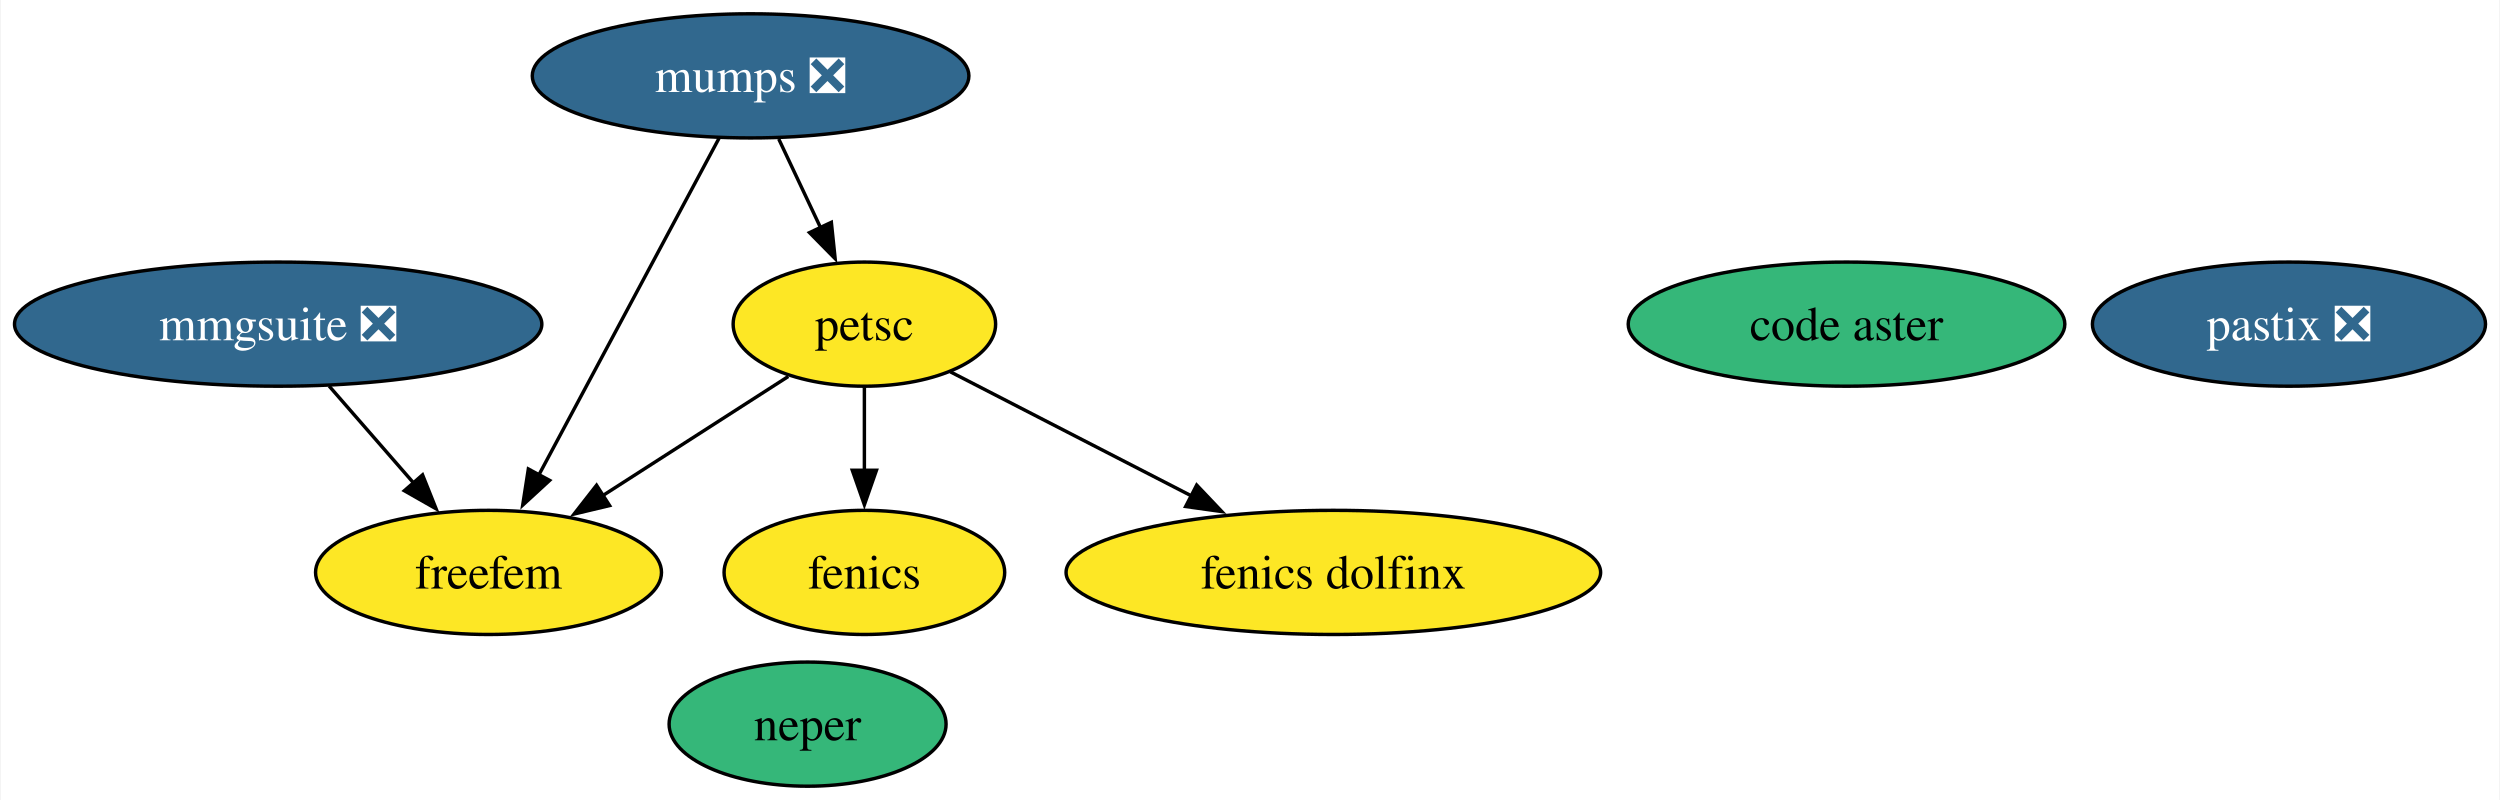
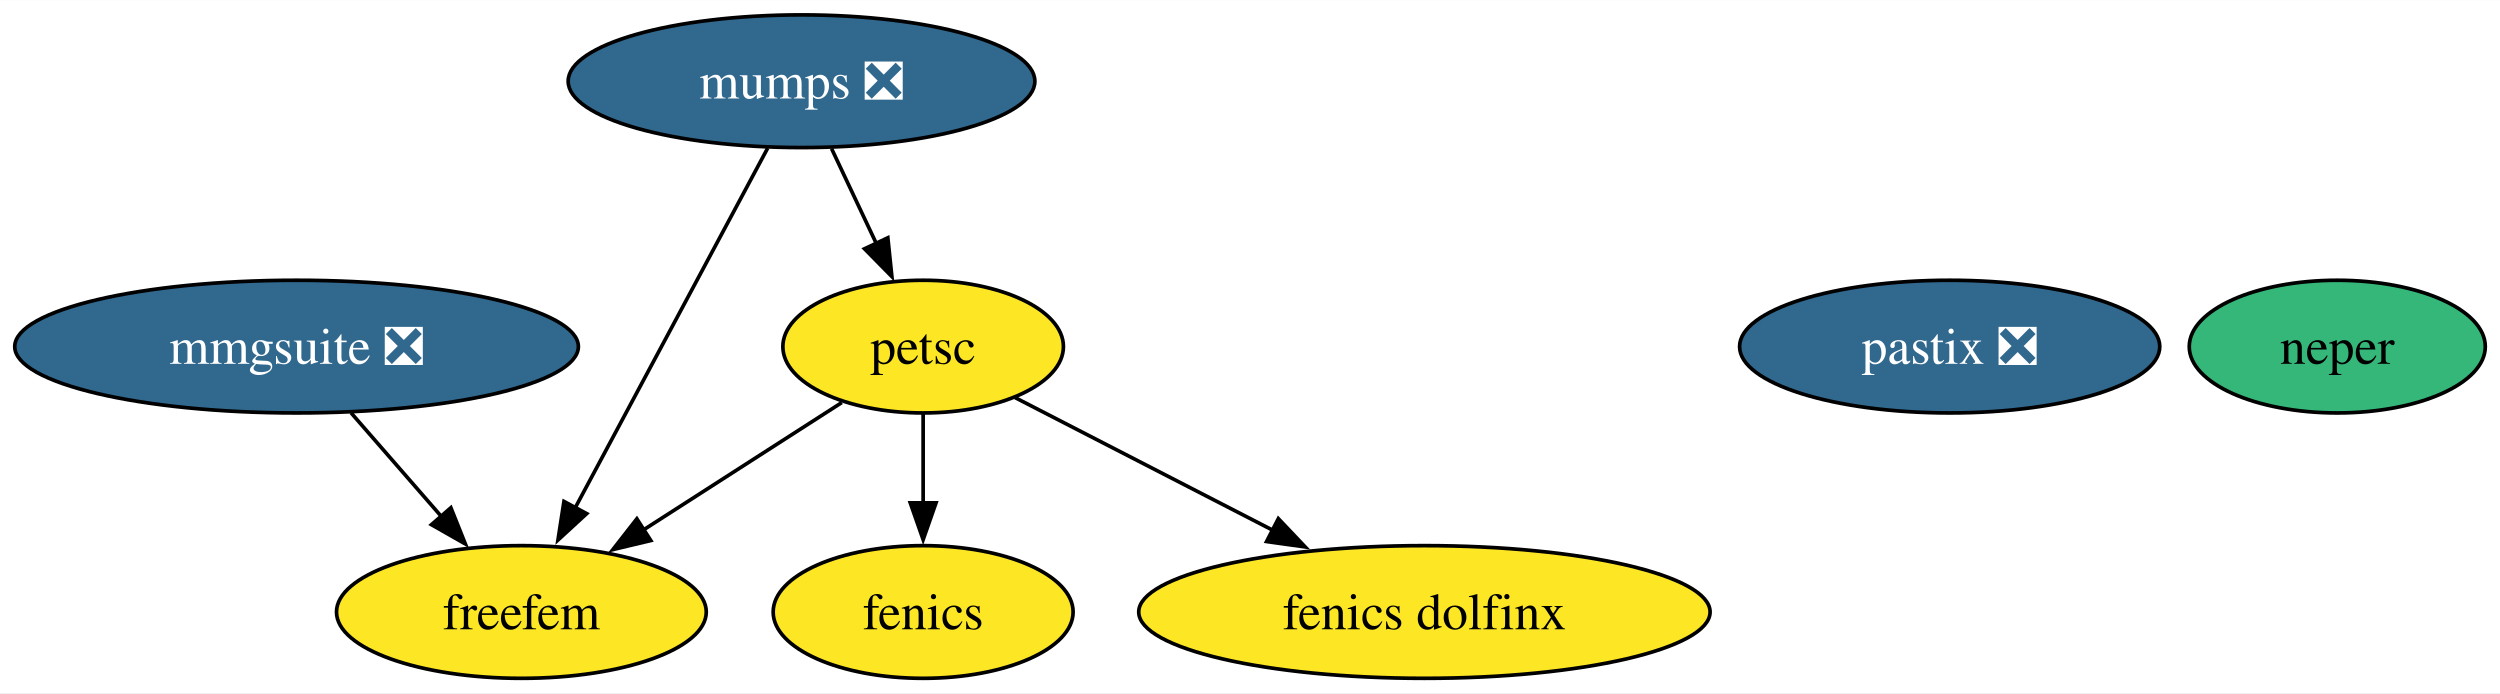
- <svg xmlns="http://www.w3.org/2000/svg" xmlns:xlink="http://www.w3.org/1999/xlink" width="725pt" height="232pt" viewBox="0.00 0.00 724.58 232.00">
-   <g id="graph0" class="graph" transform="scale(1 1) rotate(0) translate(4 228)">
-     <polygon fill="white" stroke="none" points="-4,4 -4,-228 720.58,-228 720.58,4 -4,4" />
+ <svg xmlns="http://www.w3.org/2000/svg" xmlns:xlink="http://www.w3.org/1999/xlink" width="678pt" height="188pt" viewBox="0.00 0.00 678.28 188.00">
+   <g id="graph0" class="graph" transform="scale(1 1) rotate(0) translate(4 184)">
+     <polygon fill="white" stroke="none" points="-4,4 -4,-184 674.28,-184 674.28,4 -4,4" />
    <g id="node1" class="node">
      <g id="a_node1">
        <a xlink:href="https://github.com/conda-forge/fenics-feedstock" xlink:title="fenics">
-           <ellipse fill="#fde725" stroke="black" cx="246.46" cy="-62" rx="40.69" ry="18" />
-           <text text-anchor="middle" x="246.46" y="-57.33" font-family="Times,serif" font-size="14.00">fenics</text>
+           <ellipse fill="#fde725" stroke="black" cx="246.46" cy="-18" rx="40.69" ry="18" />
+           <text text-anchor="middle" x="246.46" y="-13.32" font-family="Times,serif" font-size="14.00">fenics</text>
        </a>
      </g>
    </g>
    <g id="node2" class="node">
      <g id="a_node2">
        <a xlink:href="https://github.com/conda-forge/mumps-feedstock/pull/130" xlink:title="mumps ❎">
-           <ellipse fill="#31688e" stroke="black" cx="213.46" cy="-206" rx="63.31" ry="18" />
-           <text text-anchor="middle" x="213.46" y="-201.32" font-family="Times,serif" font-size="14.00" fill="white">mumps ❎</text>
+           <ellipse fill="#31688e" stroke="black" cx="213.46" cy="-162" rx="63.31" ry="18" />
+           <text text-anchor="middle" x="213.46" y="-157.32" font-family="Times,serif" font-size="14.00" fill="white">mumps ❎</text>
        </a>
      </g>
    </g>
    <g id="node3" class="node">
      <g id="a_node3">
        <a xlink:href="https://github.com/conda-forge/petsc-feedstock" xlink:title="petsc">
-           <ellipse fill="#fde725" stroke="black" cx="246.46" cy="-134" rx="38.06" ry="18" />
-           <text text-anchor="middle" x="246.46" y="-129.32" font-family="Times,serif" font-size="14.00">petsc</text>
+           <ellipse fill="#fde725" stroke="black" cx="246.46" cy="-90" rx="38.06" ry="18" />
+           <text text-anchor="middle" x="246.46" y="-85.33" font-family="Times,serif" font-size="14.00">petsc</text>
        </a>
      </g>
    </g>
    <g id="edge2" class="edge">
-       <path fill="none" stroke="black" d="M221.62,-187.7C225.27,-179.95 229.66,-170.64 233.73,-162.02" />
-       <polygon fill="black" stroke="black" points="236.88,-163.53 237.98,-152.99 230.55,-160.54 236.88,-163.53" />
+       <path fill="none" stroke="black" d="M221.62,-143.7C225.27,-135.95 229.66,-126.64 233.73,-118.02" />
+       <polygon fill="black" stroke="black" points="236.88,-119.53 237.98,-108.99 230.55,-116.54 236.88,-119.53" />
    </g>
    <g id="node6" class="node">
      <g id="a_node6">
        <a xlink:href="https://github.com/conda-forge/freefem-feedstock" xlink:title="freefem">
-           <ellipse fill="#fde725" stroke="black" cx="137.46" cy="-62" rx="50.16" ry="18" />
-           <text text-anchor="middle" x="137.46" y="-57.33" font-family="Times,serif" font-size="14.00">freefem</text>
+           <ellipse fill="#fde725" stroke="black" cx="137.46" cy="-18" rx="50.16" ry="18" />
+           <text text-anchor="middle" x="137.46" y="-13.32" font-family="Times,serif" font-size="14.00">freefem</text>
        </a>
      </g>
    </g>
    <g id="edge1" class="edge">
-       <path fill="none" stroke="black" d="M204.29,-187.87C191.28,-163.56 167.34,-118.82 151.92,-90.01" />
-       <polygon fill="black" stroke="black" points="155.18,-88.69 147.38,-81.52 149.01,-91.99 155.18,-88.69" />
+       <path fill="none" stroke="black" d="M204.29,-143.87C191.28,-119.56 167.34,-74.82 151.92,-46.01" />
+       <polygon fill="black" stroke="black" points="155.18,-44.69 147.38,-37.52 149.01,-47.99 155.18,-44.69" />
    </g>
    <g id="edge3" class="edge">
-       <path fill="none" stroke="black" d="M246.46,-115.7C246.46,-108.41 246.46,-99.73 246.46,-91.54" />
-       <polygon fill="black" stroke="black" points="249.96,-91.62 246.46,-81.62 242.96,-91.62 249.96,-91.62" />
+       <path fill="none" stroke="black" d="M246.46,-71.7C246.46,-64.41 246.46,-55.73 246.46,-47.54" />
+       <polygon fill="black" stroke="black" points="249.96,-47.62 246.46,-37.62 242.96,-47.62 249.96,-47.62" />
    </g>
    <g id="node5" class="node">
      <g id="a_node5">
        <a xlink:href="https://github.com/conda-forge/fenics-dolfinx-feedstock" xlink:title="fenics dolfinx">
-           <ellipse fill="#fde725" stroke="black" cx="382.46" cy="-62" rx="77.51" ry="18" />
-           <text text-anchor="middle" x="382.46" y="-57.33" font-family="Times,serif" font-size="14.00">fenics dolfinx</text>
+           <ellipse fill="#fde725" stroke="black" cx="382.46" cy="-18" rx="77.51" ry="18" />
+           <text text-anchor="middle" x="382.46" y="-13.32" font-family="Times,serif" font-size="14.00">fenics dolfinx</text>
        </a>
      </g>
    </g>
    <g id="edge4" class="edge">
-       <path fill="none" stroke="black" d="M271.41,-120.16C290.96,-110.1 318.57,-95.88 341.38,-84.15" />
-       <polygon fill="black" stroke="black" points="342.83,-87.33 350.12,-79.65 339.63,-81.11 342.83,-87.33" />
+       <path fill="none" stroke="black" d="M271.41,-76.16C290.96,-66.1 318.57,-51.88 341.38,-40.15" />
+       <polygon fill="black" stroke="black" points="342.83,-43.33 350.12,-35.65 339.63,-37.11 342.83,-43.33" />
    </g>
    <g id="edge5" class="edge">
-       <path fill="none" stroke="black" d="M224.4,-118.83C208.87,-108.86 187.8,-95.33 170.3,-84.09" />
-       <polygon fill="black" stroke="black" points="172.57,-81.39 162.27,-78.93 168.79,-87.28 172.57,-81.39" />
+       <path fill="none" stroke="black" d="M224.4,-74.83C208.87,-64.86 187.8,-51.33 170.3,-40.09" />
+       <polygon fill="black" stroke="black" points="172.57,-37.39 162.27,-34.93 168.79,-43.28 172.57,-37.39" />
    </g>
    <g id="node4" class="node">
      <g id="a_node4">
        <a xlink:href="https://github.com/conda-forge/neper-feedstock" xlink:title="neper">
-           <ellipse fill="#35b779" stroke="black" cx="229.99" cy="-18" rx="40.16" ry="18" />
-           <text text-anchor="middle" x="229.99" y="-13.32" font-family="Times,serif" font-size="14.00">neper</text>
+           <ellipse fill="#35b779" stroke="black" cx="630.13" cy="-90" rx="40.16" ry="18" />
+           <text text-anchor="middle" x="630.13" y="-85.33" font-family="Times,serif" font-size="14.00">neper</text>
        </a>
      </g>
    </g>
    <g id="node7" class="node">
      <g id="a_node7">
        <a xlink:href="https://github.com/conda-forge/mmgsuite-feedstock/pull/14" xlink:title="mmgsuite ❎">
-           <ellipse fill="#31688e" stroke="black" cx="76.46" cy="-134" rx="76.46" ry="18" />
-           <text text-anchor="middle" x="76.46" y="-129.32" font-family="Times,serif" font-size="14.00" fill="white">mmgsuite ❎</text>
+           <ellipse fill="#31688e" stroke="black" cx="76.46" cy="-90" rx="76.46" ry="18" />
+           <text text-anchor="middle" x="76.46" y="-85.33" font-family="Times,serif" font-size="14.00" fill="white">mmgsuite ❎</text>
        </a>
      </g>
    </g>
    <g id="edge6" class="edge">
-       <path fill="none" stroke="black" d="M91.23,-116.05C98.6,-107.59 107.67,-97.19 115.81,-87.84" />
-       <polygon fill="black" stroke="black" points="118.33,-90.29 122.26,-80.45 113.05,-85.69 118.33,-90.29" />
+       <path fill="none" stroke="black" d="M91.23,-72.05C98.6,-63.59 107.67,-53.19 115.81,-43.84" />
+       <polygon fill="black" stroke="black" points="118.33,-46.29 122.26,-36.45 113.05,-41.69 118.33,-46.29" />
    </g>
    <g id="node8" class="node">
      <g id="a_node8">
-         <a xlink:href="https://github.com/conda-forge/code-aster-feedstock" xlink:title="code aster">
-           <ellipse fill="#35b779" stroke="black" cx="531.28" cy="-134" rx="63.31" ry="18" />
-           <text text-anchor="middle" x="531.28" y="-129.32" font-family="Times,serif" font-size="14.00">code aster</text>
-         </a>
-       </g>
-     </g>
-     <g id="node9" class="node">
-       <g id="a_node9">
        <a xlink:href="https://github.com/conda-forge/pastix-feedstock/pull/7" xlink:title="pastix ❎">
-           <ellipse fill="#31688e" stroke="black" cx="659.59" cy="-134" rx="57" ry="18" />
-           <text text-anchor="middle" x="659.59" y="-129.32" font-family="Times,serif" font-size="14.00" fill="white">pastix ❎</text>
+           <ellipse fill="#31688e" stroke="black" cx="524.97" cy="-90" rx="57" ry="18" />
+           <text text-anchor="middle" x="524.97" y="-85.33" font-family="Times,serif" font-size="14.00" fill="white">pastix ❎</text>
        </a>
      </g>
    </g>
  </g>
</svg>
